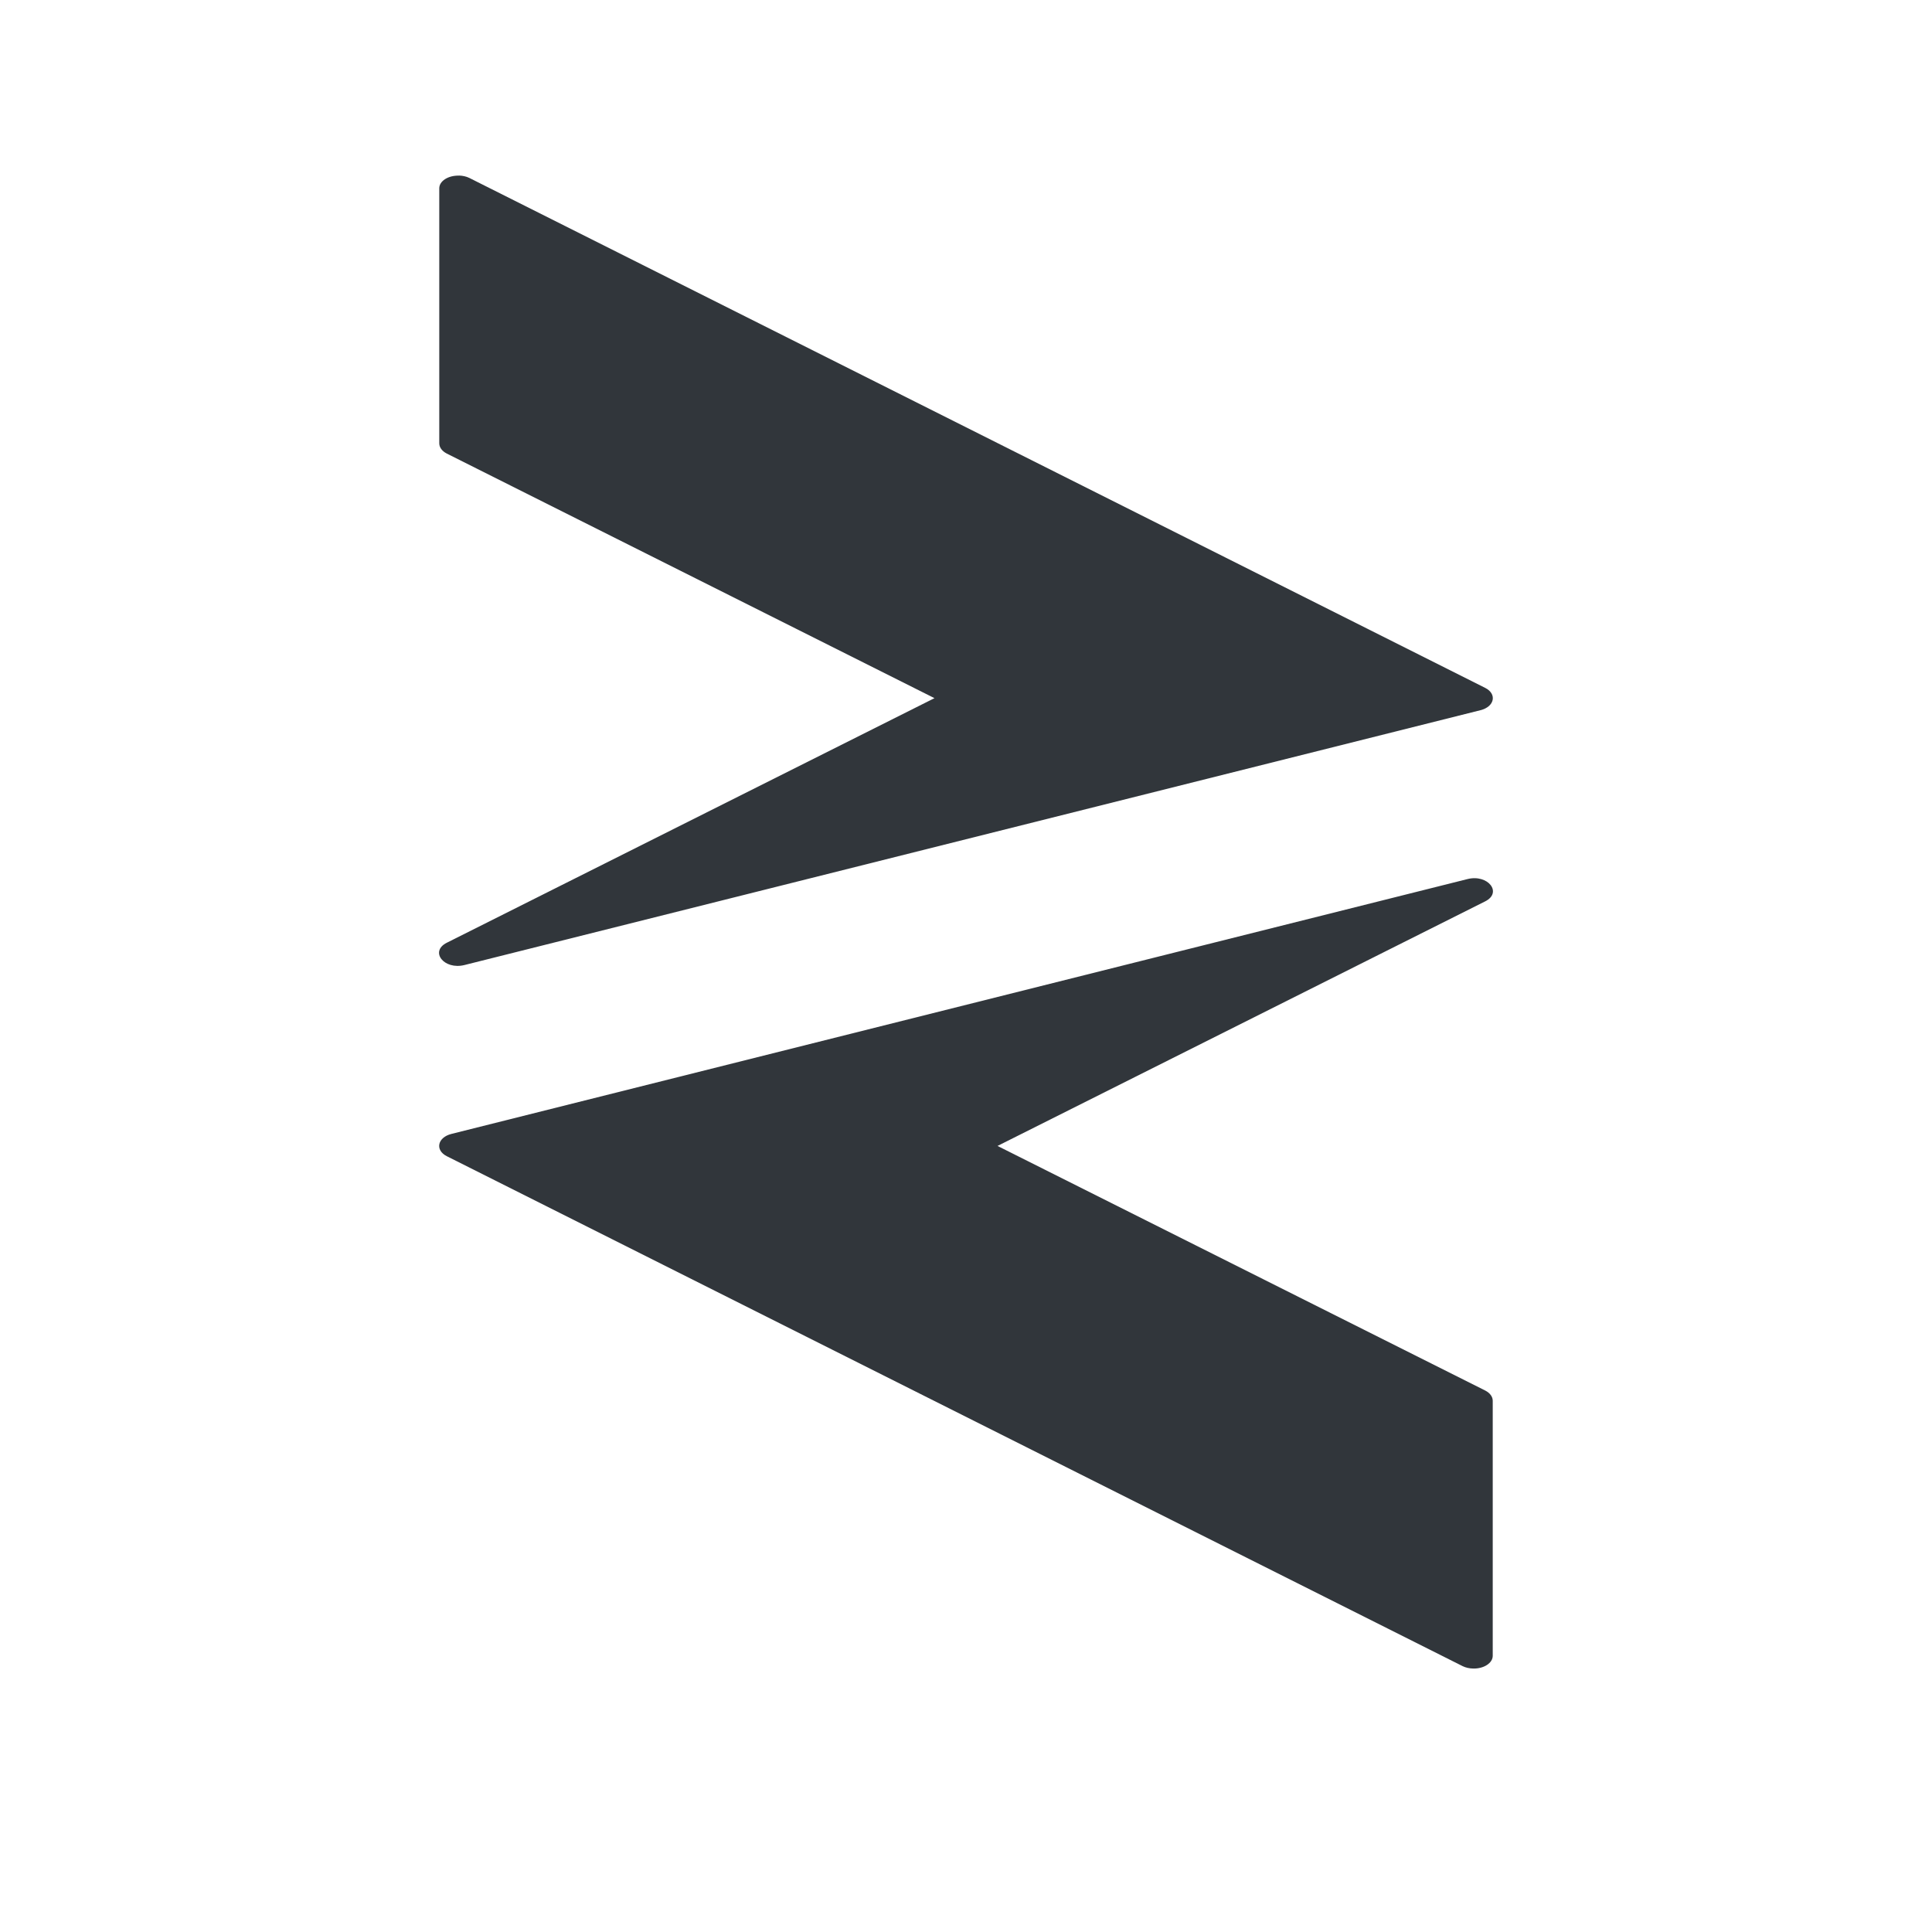
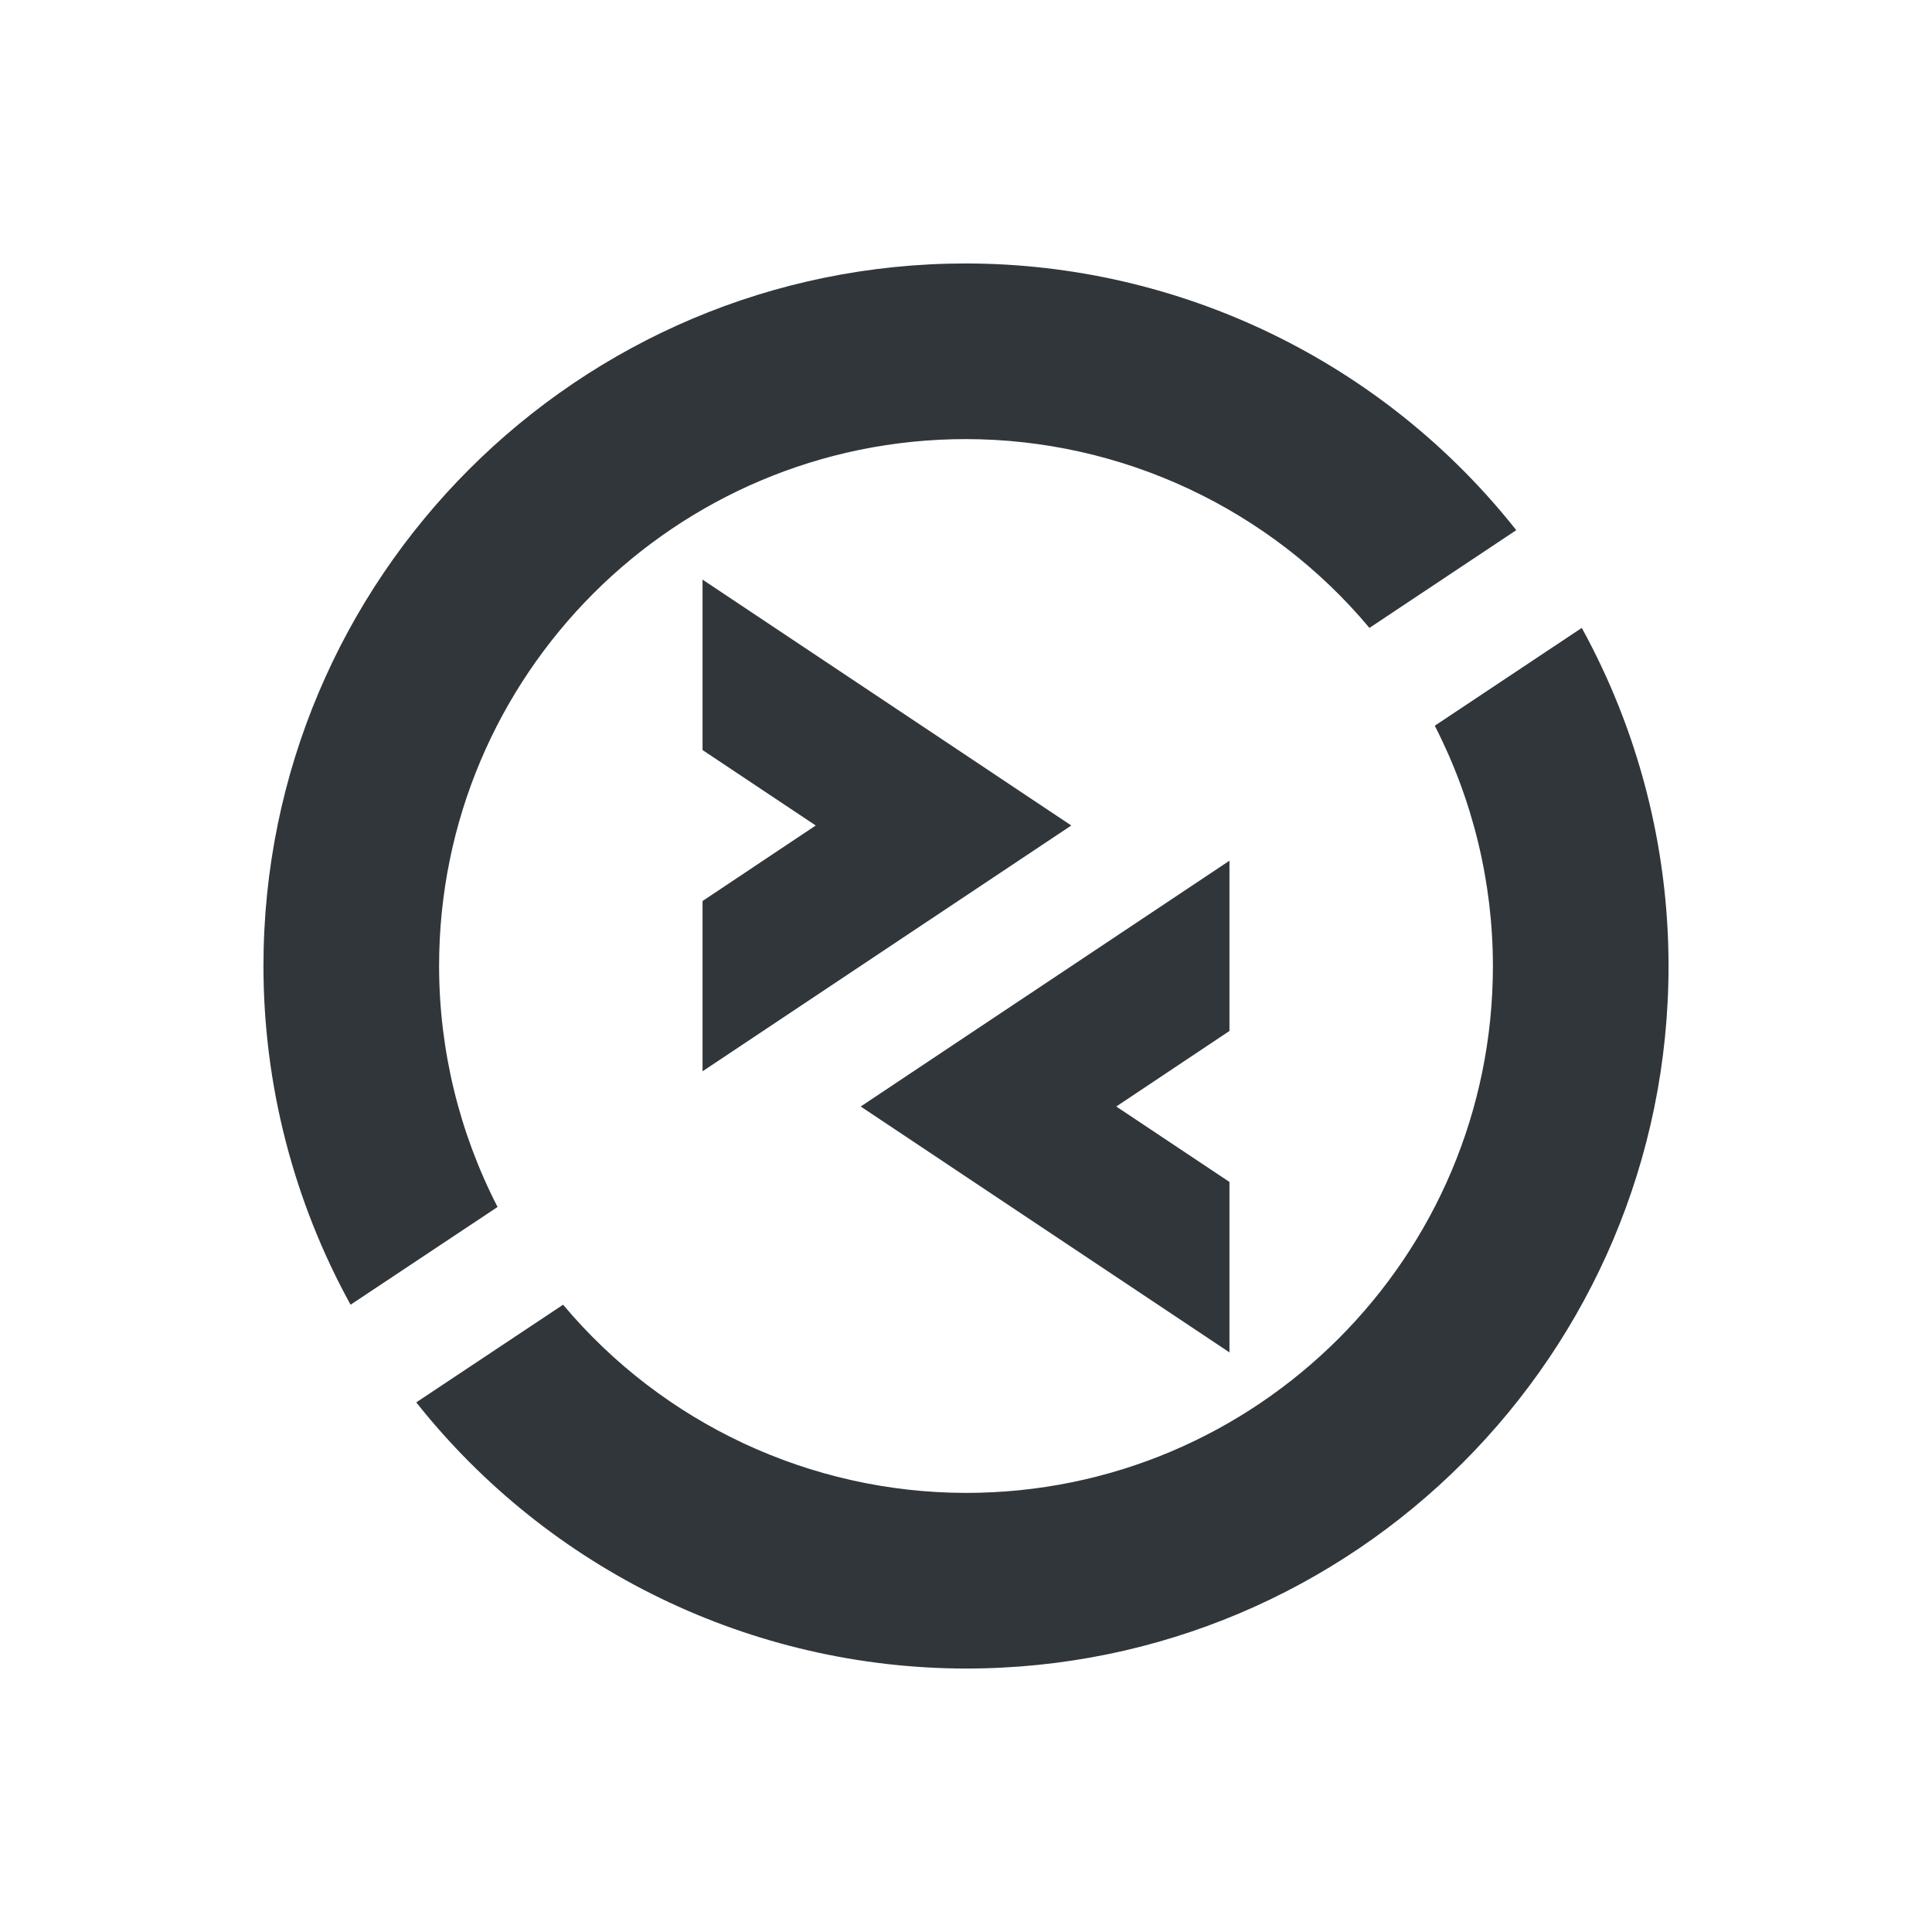
<svg xmlns="http://www.w3.org/2000/svg" width="22" height="22" version="1.1">
  <defs>
    <style id="current-color-scheme" type="text/css">
   .ColorScheme-Text { color:#31363b; } .ColorScheme-Highlight { color:#3daee9; }
  </style>
  </defs>
-   <path fill-rule="evenodd" style="fill:currentColor" class="ColorScheme-Text" d="m5.225 2c-0.122-0.003-0.223 0.062-0.223 0.144v2.904c0 0.046 0.031 0.089 0.086 0.117l5.553 2.785-5.553 2.785c-0.199 0.1-0.032 0.312 0.201 0.254l11.57-2.902c0.16-0.04 0.19-0.185 0.053-0.254l-11.568-5.807c-0.035-0.017-0.076-0.026-0.119-0.027zm11.486 8.01l-11.57 2.902c-0.16 0.04-0.19 0.185-0.053 0.254l11.568 5.807c0.035 0.017 0.076 0.026 0.119 0.027 0.122 0.003 0.223-0.063 0.223-0.145v-2.904c0-0.046-0.031-0.089-0.086-0.117l-5.553-2.785 5.553-2.785c0.199-0.1 0.032-0.312-0.201-0.254z" />
+   <path style="fill:currentColor" class="ColorScheme-Text" d="M 11 3 A 8 8 0 0 0 3 11 A 8 8 0 0 0 3.992 14.857 L 5.666 13.744 A 6 6 0 0 1 5 11 A 6 6 0 0 1 11 5 A 6 6 0 0 1 15.594 7.15 L 17.266 6.037 A 8 8 0 0 0 11 3 z M 8 6.6 L 8 8.541 L 9.289 9.4 L 8 10.26 L 8 12.199 L 12.199 9.4 L 8 6.6 z M 18.012 7.15 L 16.338 8.264 A 6 6 0 0 1 17 11 A 6 6 0 0 1 11 17 A 6 6 0 0 1 6.412 14.857 L 4.74 15.969 A 8 8 0 0 0 11 19 A 8 8 0 0 0 19 11 A 8 8 0 0 0 18.012 7.15 z M 14 9.801 L 9.801 12.6 L 14 15.4 L 14 13.459 L 12.711 12.6 L 14 11.74 L 14 9.801 z" />
</svg>
